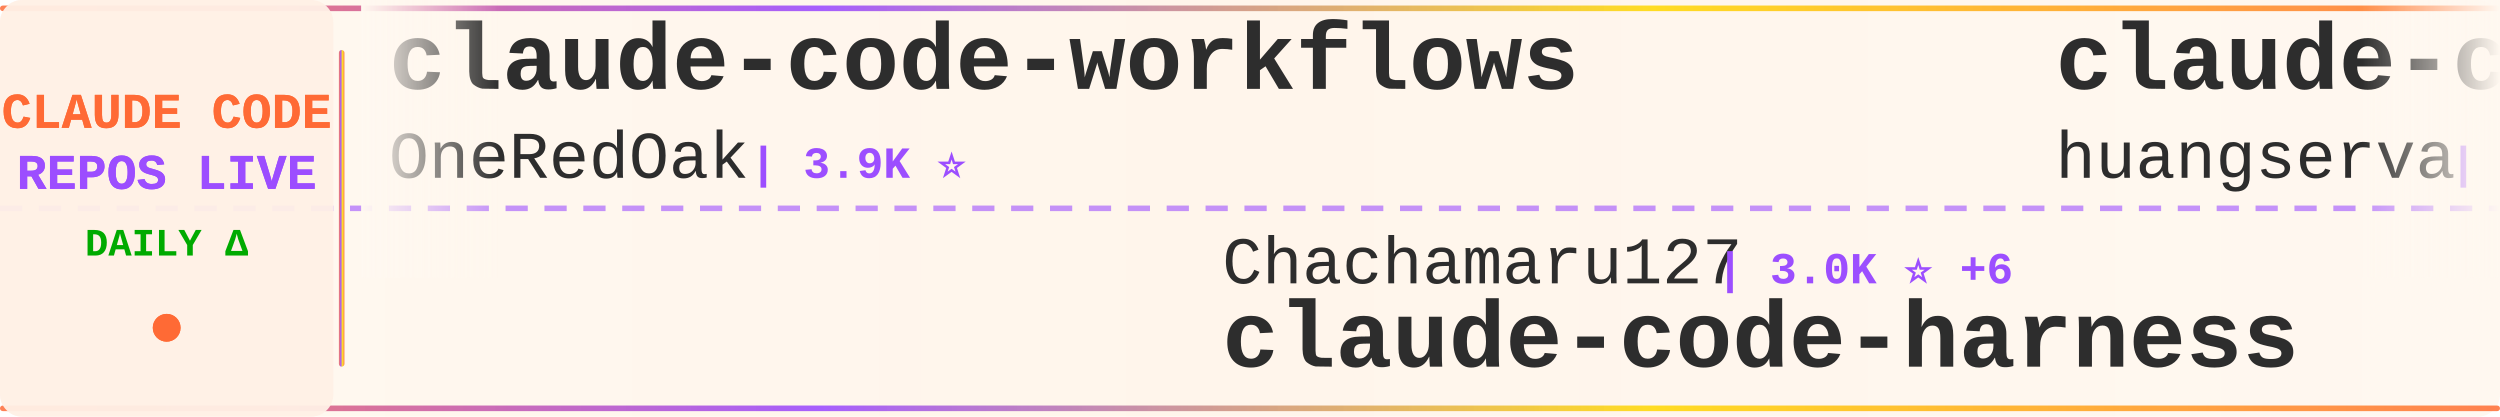
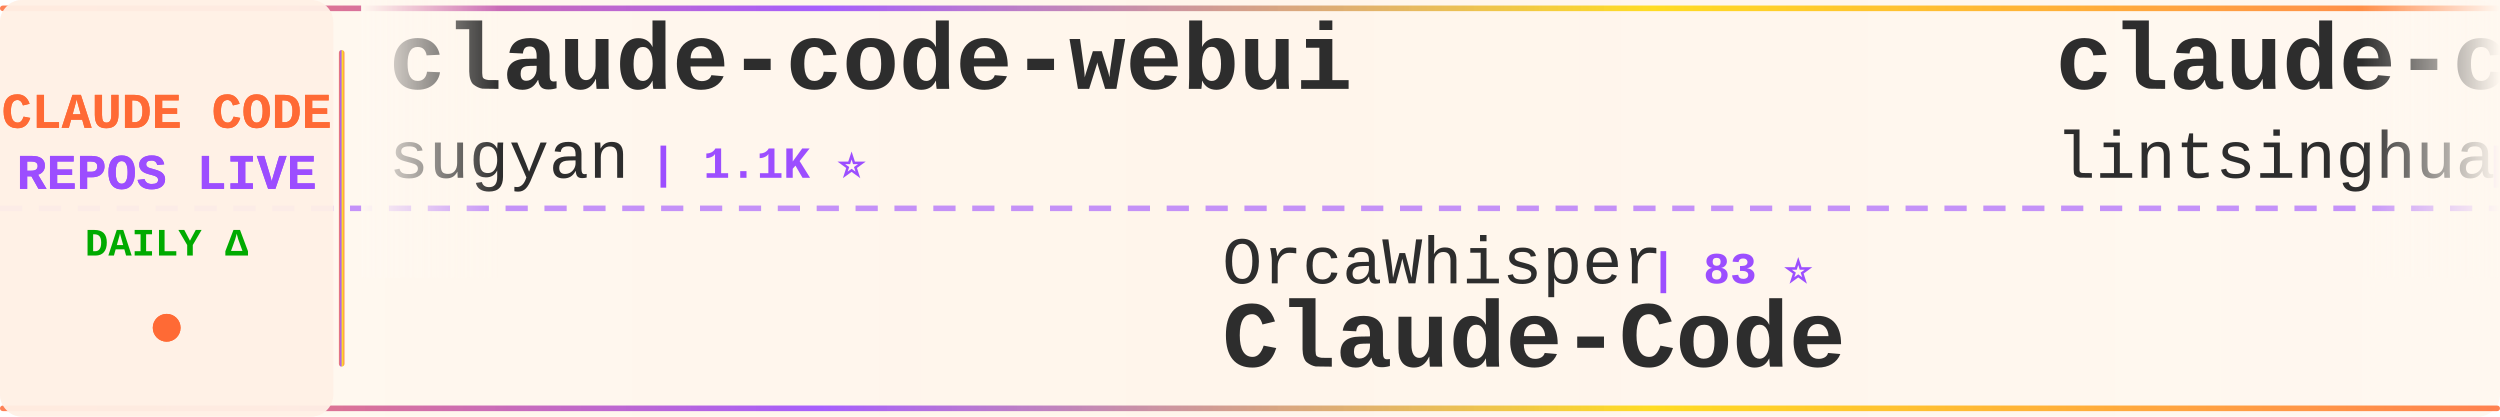
<svg xmlns="http://www.w3.org/2000/svg" width="900" height="150">
  <defs>
    <linearGradient id="tickerBg" x1="0%" y1="0%" x2="100%" y2="0%">
      <stop offset="0%" style="stop-color:#fff8f0;stop-opacity:0.98" />
      <stop offset="50%" style="stop-color:#fff5eb;stop-opacity:1" />
      <stop offset="100%" style="stop-color:#fff8f0;stop-opacity:0.98" />
    </linearGradient>
    <linearGradient id="borderGrad" x1="0%" y1="0%" x2="100%" y2="0%">
      <stop offset="0%" style="stop-color:#FF6B35;stop-opacity:0.85">
        <animate attributeName="stop-opacity" values="0.85;1;0.85" dur="2s" repeatCount="indefinite" />
      </stop>
      <stop offset="33%" style="stop-color:#9C4EFF;stop-opacity:0.9">
        <animate attributeName="stop-opacity" values="0.9;1;0.9" dur="2.2s" repeatCount="indefinite" />
      </stop>
      <stop offset="66%" style="stop-color:#FFD700;stop-opacity:0.85">
        <animate attributeName="stop-opacity" values="0.85;1;0.85" dur="1.8s" repeatCount="indefinite" />
      </stop>
      <stop offset="100%" style="stop-color:#FF6B35;stop-opacity:0.85">
        <animate attributeName="stop-opacity" values="0.85;1;0.85" dur="2s" repeatCount="indefinite" />
      </stop>
    </linearGradient>
    <filter id="textGlow">
      <feGaussianBlur stdDeviation="0.15" result="coloredBlur" />
      <feMerge>
        <feMergeNode in="coloredBlur" />
        <feMergeNode in="SourceGraphic" />
      </feMerge>
    </filter>
    <filter id="metricGlow">
      <feGaussianBlur stdDeviation="0.2" result="coloredBlur" />
      <feMerge>
        <feMergeNode in="coloredBlur" />
        <feMergeNode in="SourceGraphic" />
      </feMerge>
    </filter>
    <linearGradient id="leftFade" x1="0%" y1="0%" x2="100%" y2="0%">
      <stop offset="0%" style="stop-color:#fff8f0;stop-opacity:1" />
      <stop offset="100%" style="stop-color:#fff8f0;stop-opacity:0" />
    </linearGradient>
    <linearGradient id="rightFade" x1="0%" y1="0%" x2="100%" y2="0%">
      <stop offset="0%" style="stop-color:#fff8f0;stop-opacity:0" />
      <stop offset="100%" style="stop-color:#fff8f0;stop-opacity:1" />
    </linearGradient>
  </defs>
  <rect width="900" height="150" fill="url(#tickerBg)" rx="8" />
  <rect x="0" y="2" width="900" height="2" fill="url(#borderGrad)" rx="1" />
  <rect x="0" y="146" width="900" height="2" fill="url(#borderGrad)" rx="1" />
  <line x1="0" y1="75" x2="900" y2="75" stroke="#9C4EFF" stroke-width="2" stroke-dasharray="8 6" opacity="0.6" />
  <rect x="0" y="0" width="120" height="150" fill="#fff0e6" opacity="0.95" rx="8" />
  <text x="60" y="46" font-family="'Courier New', monospace" font-size="18" font-weight="bold" fill="#FF6B35" text-anchor="middle" filter="url(#textGlow)">
    CLAUDE CODE
  </text>
  <text x="60" y="68" font-family="'Courier New', monospace" font-size="18" font-weight="bold" fill="#9C4EFF" text-anchor="middle" filter="url(#textGlow)">
    REPOS LIVE
  </text>
  <text x="60" y="92" font-family="'Courier New', monospace" font-size="14" font-weight="bold" fill="#00aa00" text-anchor="middle">
    DAILY Δ
  </text>
  <circle cx="60" cy="118" r="5" fill="#FF6B35" filter="url(#metricGlow)">
    <animate attributeName="r" values="4;6;4" dur="1.5s" repeatCount="indefinite" />
    <animate attributeName="opacity" values="0.6;1;0.6" dur="1.5s" repeatCount="indefinite" />
  </circle>
  <rect x="122" y="18" width="2" height="114" fill="url(#borderGrad)" rx="1" />
  <clipPath id="tickerClip">
    <rect x="130" y="0" width="770" height="150" />
  </clipPath>
  <g clip-path="url(#tickerClip)">
    <g id="tickerItems">
      <animateTransform attributeName="transform" attributeType="XML" type="translate" from="0 0" to="-3000 0" dur="54s" repeatCount="indefinite" />
      <g transform="translate(0, 0)">
-         <text x="140" y="32" font-family="'Courier New', monospace" font-size="34" font-weight="bold" fill="#2d2d2d">claude-code-workflows</text>
-         <text x="140" y="64" font-family="'Courier New', monospace" font-size="24" font-weight="normal" fill="#2d2d2d" opacity="1.0">OneRedOak</text>
-         <text x="270" y="64" font-family="'Courier New', monospace" font-size="16" font-weight="bold" fill="#9C4EFF"> | 3.9K ⭐</text>
+         <text x="140" y="32" font-family="'Courier New', monospace" font-size="34" font-weight="bold" fill="#2d2d2d">claude-code-webui</text>
+         <text x="140" y="64" font-family="'Courier New', monospace" font-size="24" font-weight="normal" fill="#2d2d2d" opacity="1.0">sugyan</text>
+         <text x="234" y="64" font-family="'Courier New', monospace" font-size="16" font-weight="bold" fill="#9C4EFF"> | 1.1K ⭐</text>
      </g>
      <g transform="translate(300, 0)">
+         <text x="140" y="102" font-family="'Courier New', monospace" font-size="24" font-weight="normal" fill="#2d2d2d" opacity="1.0">OrcaWhisper</text>
+         <text x="294" y="102" font-family="'Courier New', monospace" font-size="16" font-weight="bold" fill="#9C4EFF"> | 83 ⭐</text>
+         <text x="140" y="132" font-family="'Courier New', monospace" font-size="34" font-weight="bold" fill="#2d2d2d">Claude-Code</text>
+       </g>
+       <g transform="translate(600, 0)">
+         <text x="140" y="32" font-family="'Courier New', monospace" font-size="34" font-weight="bold" fill="#2d2d2d">claude-code-book</text>
+         <text x="140" y="64" font-family="'Courier New', monospace" font-size="24" font-weight="normal" fill="#2d2d2d" opacity="1.0">lintsinghua</text>
+         <text x="294" y="64" font-family="'Courier New', monospace" font-size="16" font-weight="bold" fill="#9C4EFF"> | 3.9K ⭐ +13</text>
+       </g>
+       <g transform="translate(900, 0)">
        <text x="140" y="102" font-family="'Courier New', monospace" font-size="24" font-weight="normal" fill="#2d2d2d" opacity="1.0">Chachamaru127</text>
-         <text x="318" y="102" font-family="'Courier New', monospace" font-size="16" font-weight="bold" fill="#9C4EFF"> | 3.0K ⭐ +6</text>
+         <text x="318" y="102" font-family="'Courier New', monospace" font-size="16" font-weight="bold" fill="#9C4EFF"> | 3.0K ⭐ +5</text>
        <text x="140" y="132" font-family="'Courier New', monospace" font-size="34" font-weight="bold" fill="#2d2d2d">claude-code-harness</text>
      </g>
-       <g transform="translate(600, 0)">
-         <text x="140" y="32" font-family="'Courier New', monospace" font-size="34" font-weight="bold" fill="#2d2d2d">claude-code-cli</text>
-         <text x="140" y="64" font-family="'Courier New', monospace" font-size="24" font-weight="normal" fill="#2d2d2d" opacity="1.0">huangserva</text>
-         <text x="282" y="64" font-family="'Courier New', monospace" font-size="16" font-weight="bold" fill="#9C4EFF"> | 618 ⭐</text>
-       </g>
-       <g transform="translate(900, 0)">
-         <text x="140" y="102" font-family="'Courier New', monospace" font-size="24" font-weight="normal" fill="#2d2d2d" opacity="1.0">carlvellotti</text>
-         <text x="306" y="102" font-family="'Courier New', monospace" font-size="16" font-weight="bold" fill="#9C4EFF"> | 2.1K ⭐</text>
-         <text x="140" y="132" font-family="'Courier New', monospace" font-size="34" font-weight="bold" fill="#2d2d2d">claude-code-pm-course</text>
-       </g>
      <g transform="translate(1200, 0)">
-         <text x="140" y="32" font-family="'Courier New', monospace" font-size="34" font-weight="bold" fill="#2d2d2d">claude-code-proxy</text>
-         <text x="140" y="64" font-family="'Courier New', monospace" font-size="24" font-weight="normal" fill="#2d2d2d" opacity="1.0">1rgs</text>
-         <text x="210" y="64" font-family="'Courier New', monospace" font-size="16" font-weight="bold" fill="#9C4EFF"> | 3.7K ⭐ +7</text>
+         <text x="140" y="32" font-family="'Courier New', monospace" font-size="34" font-weight="bold" fill="#2d2d2d">learn-claude-code</text>
+         <text x="140" y="64" font-family="'Courier New', monospace" font-size="24" font-weight="normal" fill="#2d2d2d" opacity="1.0">shareAI-lab</text>
+         <text x="294" y="64" font-family="'Courier New', monospace" font-size="16" font-weight="bold" fill="#9C4EFF"> | 70.9K ⭐ +124</text>
      </g>
      <g transform="translate(1500, 0)">
-         <text x="140" y="102" font-family="'Courier New', monospace" font-size="24" font-weight="normal" fill="#2d2d2d" opacity="1.0">davila7</text>
-         <text x="246" y="102" font-family="'Courier New', monospace" font-size="16" font-weight="bold" fill="#9C4EFF"> | 29.4K ⭐ +188</text>
-         <text x="140" y="132" font-family="'Courier New', monospace" font-size="34" font-weight="bold" fill="#2d2d2d">claude-code-templates</text>
+         <text x="140" y="102" font-family="'Courier New', monospace" font-size="24" font-weight="normal" fill="#2d2d2d" opacity="1.0">VILA-Lab</text>
+         <text x="258" y="102" font-family="'Courier New', monospace" font-size="16" font-weight="bold" fill="#9C4EFF"> | 1.9K ⭐ +8</text>
+         <text x="140" y="132" font-family="'Courier New', monospace" font-size="34" font-weight="bold" fill="#2d2d2d">Dive-into-Claude-Code</text>
      </g>
      <g transform="translate(1800, 0)">
-         <text x="140" y="32" font-family="'Courier New', monospace" font-size="34" font-weight="bold" fill="#2d2d2d">collection-claude-code-s...</text>
-         <text x="140" y="64" font-family="'Courier New', monospace" font-size="24" font-weight="normal" fill="#2d2d2d" opacity="1.0">chauncygu</text>
-         <text x="270" y="64" font-family="'Courier New', monospace" font-size="16" font-weight="bold" fill="#9C4EFF"> | 2.8K ⭐ +2</text>
+         <text x="140" y="32" font-family="'Courier New', monospace" font-size="34" font-weight="bold" fill="#2d2d2d">ralph-claude-code</text>
+         <text x="140" y="64" font-family="'Courier New', monospace" font-size="24" font-weight="normal" fill="#2d2d2d" opacity="1.0">frankbria</text>
+         <text x="270" y="64" font-family="'Courier New', monospace" font-size="16" font-weight="bold" fill="#9C4EFF"> | 9.5K ⭐ +3</text>
      </g>
      <g transform="translate(2100, 0)">
-         <text x="140" y="102" font-family="'Courier New', monospace" font-size="24" font-weight="normal" fill="#2d2d2d" opacity="1.0">VILA-Lab</text>
-         <text x="258" y="102" font-family="'Courier New', monospace" font-size="16" font-weight="bold" fill="#9C4EFF"> | 1.9K ⭐ +6</text>
-         <text x="140" y="132" font-family="'Courier New', monospace" font-size="34" font-weight="bold" fill="#2d2d2d">Dive-into-Claude-Code</text>
+         <text x="140" y="102" font-family="'Courier New', monospace" font-size="24" font-weight="normal" fill="#2d2d2d" opacity="1.0">JrCx7scC</text>
+         <text x="258" y="102" font-family="'Courier New', monospace" font-size="16" font-weight="bold" fill="#9C4EFF"> | 371 ⭐</text>
+         <text x="140" y="132" font-family="'Courier New', monospace" font-size="34" font-weight="bold" fill="#2d2d2d">claude-code-source</text>
      </g>
      <g transform="translate(2400, 0)">
-         <text x="140" y="32" font-family="'Courier New', monospace" font-size="34" font-weight="bold" fill="#2d2d2d">Open-ClaudeCode</text>
-         <text x="140" y="64" font-family="'Courier New', monospace" font-size="24" font-weight="normal" fill="#2d2d2d" opacity="1.0">LING71671</text>
-         <text x="270" y="64" font-family="'Courier New', monospace" font-size="16" font-weight="bold" fill="#9C4EFF"> | 916 ⭐ +1</text>
+         <text x="140" y="32" font-family="'Courier New', monospace" font-size="34" font-weight="bold" fill="#2d2d2d">claude-code-tudou</text>
+         <text x="140" y="64" font-family="'Courier New', monospace" font-size="24" font-weight="normal" fill="#2d2d2d" opacity="1.0">AICoderTudou</text>
+         <text x="306" y="64" font-family="'Courier New', monospace" font-size="16" font-weight="bold" fill="#9C4EFF"> | 498 ⭐</text>
      </g>
      <g transform="translate(2700, 0)">
-         <text x="140" y="102" font-family="'Courier New', monospace" font-size="24" font-weight="normal" fill="#2d2d2d" opacity="1.0">T-Lab-CUHKSZ</text>
-         <text x="306" y="102" font-family="'Courier New', monospace" font-size="16" font-weight="bold" fill="#9C4EFF"> | 325 ⭐ +1</text>
-         <text x="140" y="132" font-family="'Courier New', monospace" font-size="34" font-weight="bold" fill="#2d2d2d">claude-code</text>
+         <text x="140" y="102" font-family="'Courier New', monospace" font-size="24" font-weight="normal" fill="#2d2d2d" opacity="1.0">ding113</text>
+         <text x="246" y="102" font-family="'Courier New', monospace" font-size="16" font-weight="bold" fill="#9C4EFF"> | 3.2K ⭐ +7</text>
+         <text x="140" y="132" font-family="'Courier New', monospace" font-size="34" font-weight="bold" fill="#2d2d2d">claude-code-hub</text>
      </g>
      <g transform="translate(3000, 0)">
-         <text x="140" y="32" font-family="'Courier New', monospace" font-size="34" font-weight="bold" fill="#2d2d2d">claude-code-workflows</text>
-         <text x="140" y="64" font-family="'Courier New', monospace" font-size="24" font-weight="normal" fill="#2d2d2d" opacity="1.0">OneRedOak</text>
-         <text x="270" y="64" font-family="'Courier New', monospace" font-size="16" font-weight="bold" fill="#9C4EFF"> | 3.9K ⭐</text>
+         <text x="140" y="32" font-family="'Courier New', monospace" font-size="34" font-weight="bold" fill="#2d2d2d">claude-code-webui</text>
+         <text x="140" y="64" font-family="'Courier New', monospace" font-size="24" font-weight="normal" fill="#2d2d2d" opacity="1.0">sugyan</text>
+         <text x="234" y="64" font-family="'Courier New', monospace" font-size="16" font-weight="bold" fill="#9C4EFF"> | 1.1K ⭐</text>
      </g>
      <g transform="translate(3300, 0)">
-         <text x="140" y="102" font-family="'Courier New', monospace" font-size="24" font-weight="normal" fill="#2d2d2d" opacity="1.0">Chachamaru127</text>
-         <text x="318" y="102" font-family="'Courier New', monospace" font-size="16" font-weight="bold" fill="#9C4EFF"> | 3.0K ⭐ +6</text>
-         <text x="140" y="132" font-family="'Courier New', monospace" font-size="34" font-weight="bold" fill="#2d2d2d">claude-code-harness</text>
+         <text x="140" y="102" font-family="'Courier New', monospace" font-size="24" font-weight="normal" fill="#2d2d2d" opacity="1.0">OrcaWhisper</text>
+         <text x="294" y="102" font-family="'Courier New', monospace" font-size="16" font-weight="bold" fill="#9C4EFF"> | 83 ⭐</text>
+         <text x="140" y="132" font-family="'Courier New', monospace" font-size="34" font-weight="bold" fill="#2d2d2d">Claude-Code</text>
      </g>
      <g transform="translate(3600, 0)">
-         <text x="140" y="32" font-family="'Courier New', monospace" font-size="34" font-weight="bold" fill="#2d2d2d">claude-code-cli</text>
-         <text x="140" y="64" font-family="'Courier New', monospace" font-size="24" font-weight="normal" fill="#2d2d2d" opacity="1.0">huangserva</text>
-         <text x="282" y="64" font-family="'Courier New', monospace" font-size="16" font-weight="bold" fill="#9C4EFF"> | 618 ⭐</text>
+         <text x="140" y="32" font-family="'Courier New', monospace" font-size="34" font-weight="bold" fill="#2d2d2d">claude-code-book</text>
+         <text x="140" y="64" font-family="'Courier New', monospace" font-size="24" font-weight="normal" fill="#2d2d2d" opacity="1.0">lintsinghua</text>
+         <text x="294" y="64" font-family="'Courier New', monospace" font-size="16" font-weight="bold" fill="#9C4EFF"> | 3.9K ⭐ +13</text>
      </g>
      <g transform="translate(3900, 0)">
-         <text x="140" y="102" font-family="'Courier New', monospace" font-size="24" font-weight="normal" fill="#2d2d2d" opacity="1.0">carlvellotti</text>
-         <text x="306" y="102" font-family="'Courier New', monospace" font-size="16" font-weight="bold" fill="#9C4EFF"> | 2.1K ⭐</text>
-         <text x="140" y="132" font-family="'Courier New', monospace" font-size="34" font-weight="bold" fill="#2d2d2d">claude-code-pm-course</text>
+         <text x="140" y="102" font-family="'Courier New', monospace" font-size="24" font-weight="normal" fill="#2d2d2d" opacity="1.0">Chachamaru127</text>
+         <text x="318" y="102" font-family="'Courier New', monospace" font-size="16" font-weight="bold" fill="#9C4EFF"> | 3.0K ⭐ +5</text>
+         <text x="140" y="132" font-family="'Courier New', monospace" font-size="34" font-weight="bold" fill="#2d2d2d">claude-code-harness</text>
      </g>
    </g>
  </g>
  <rect x="130" y="0" width="50" height="100" fill="url(#leftFade)" />
  <rect x="850" y="0" width="50" height="100" fill="url(#rightFade)" />
</svg>
